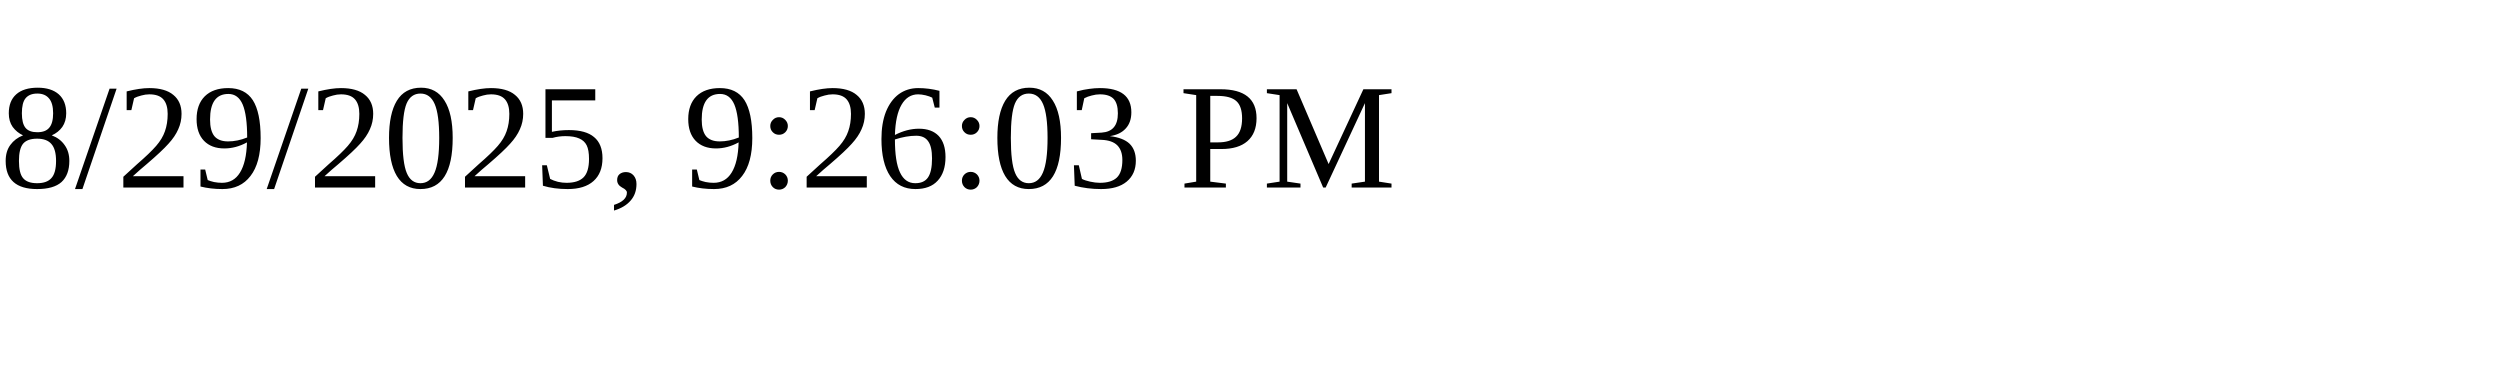
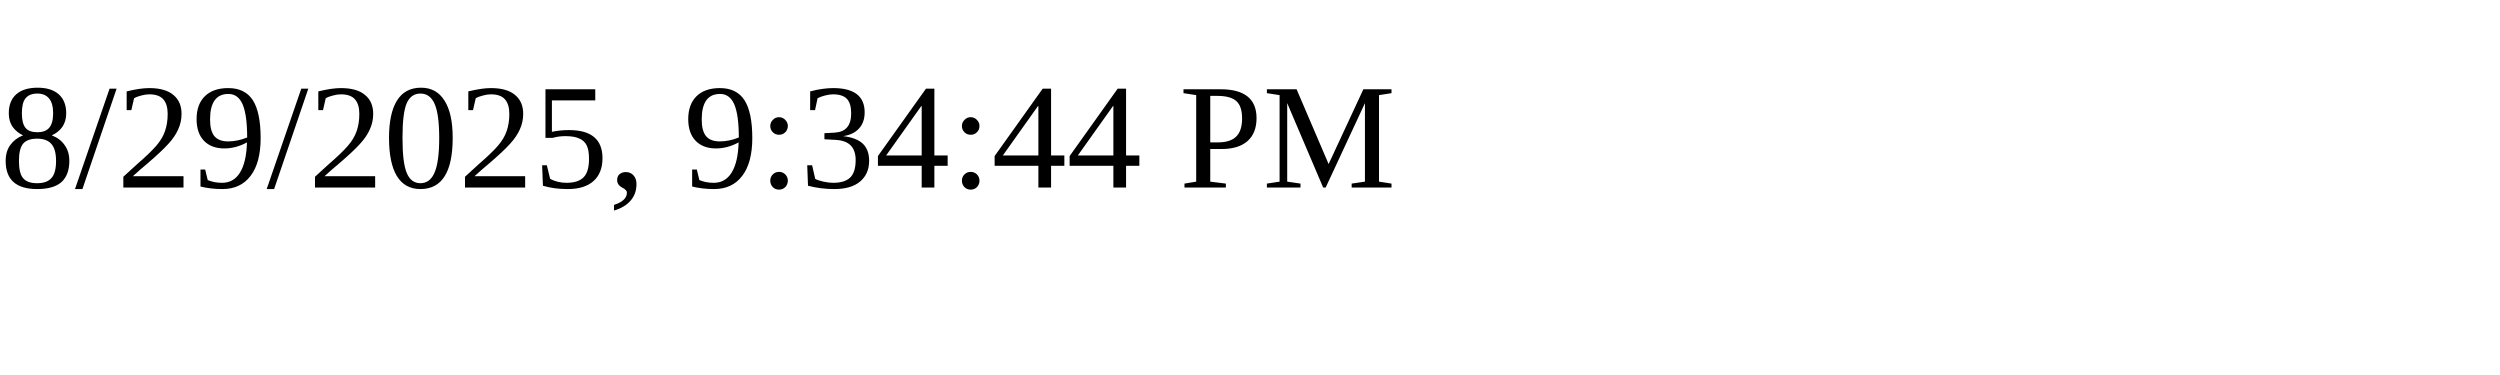
<svg xmlns="http://www.w3.org/2000/svg" height="30" width="200">
-   <text x="0" y="15">8/29/2025, 9:26:03 PM</text>
+   <text x="0" y="15">8/29/2025, 9:34:44 PM</text>
</svg>
